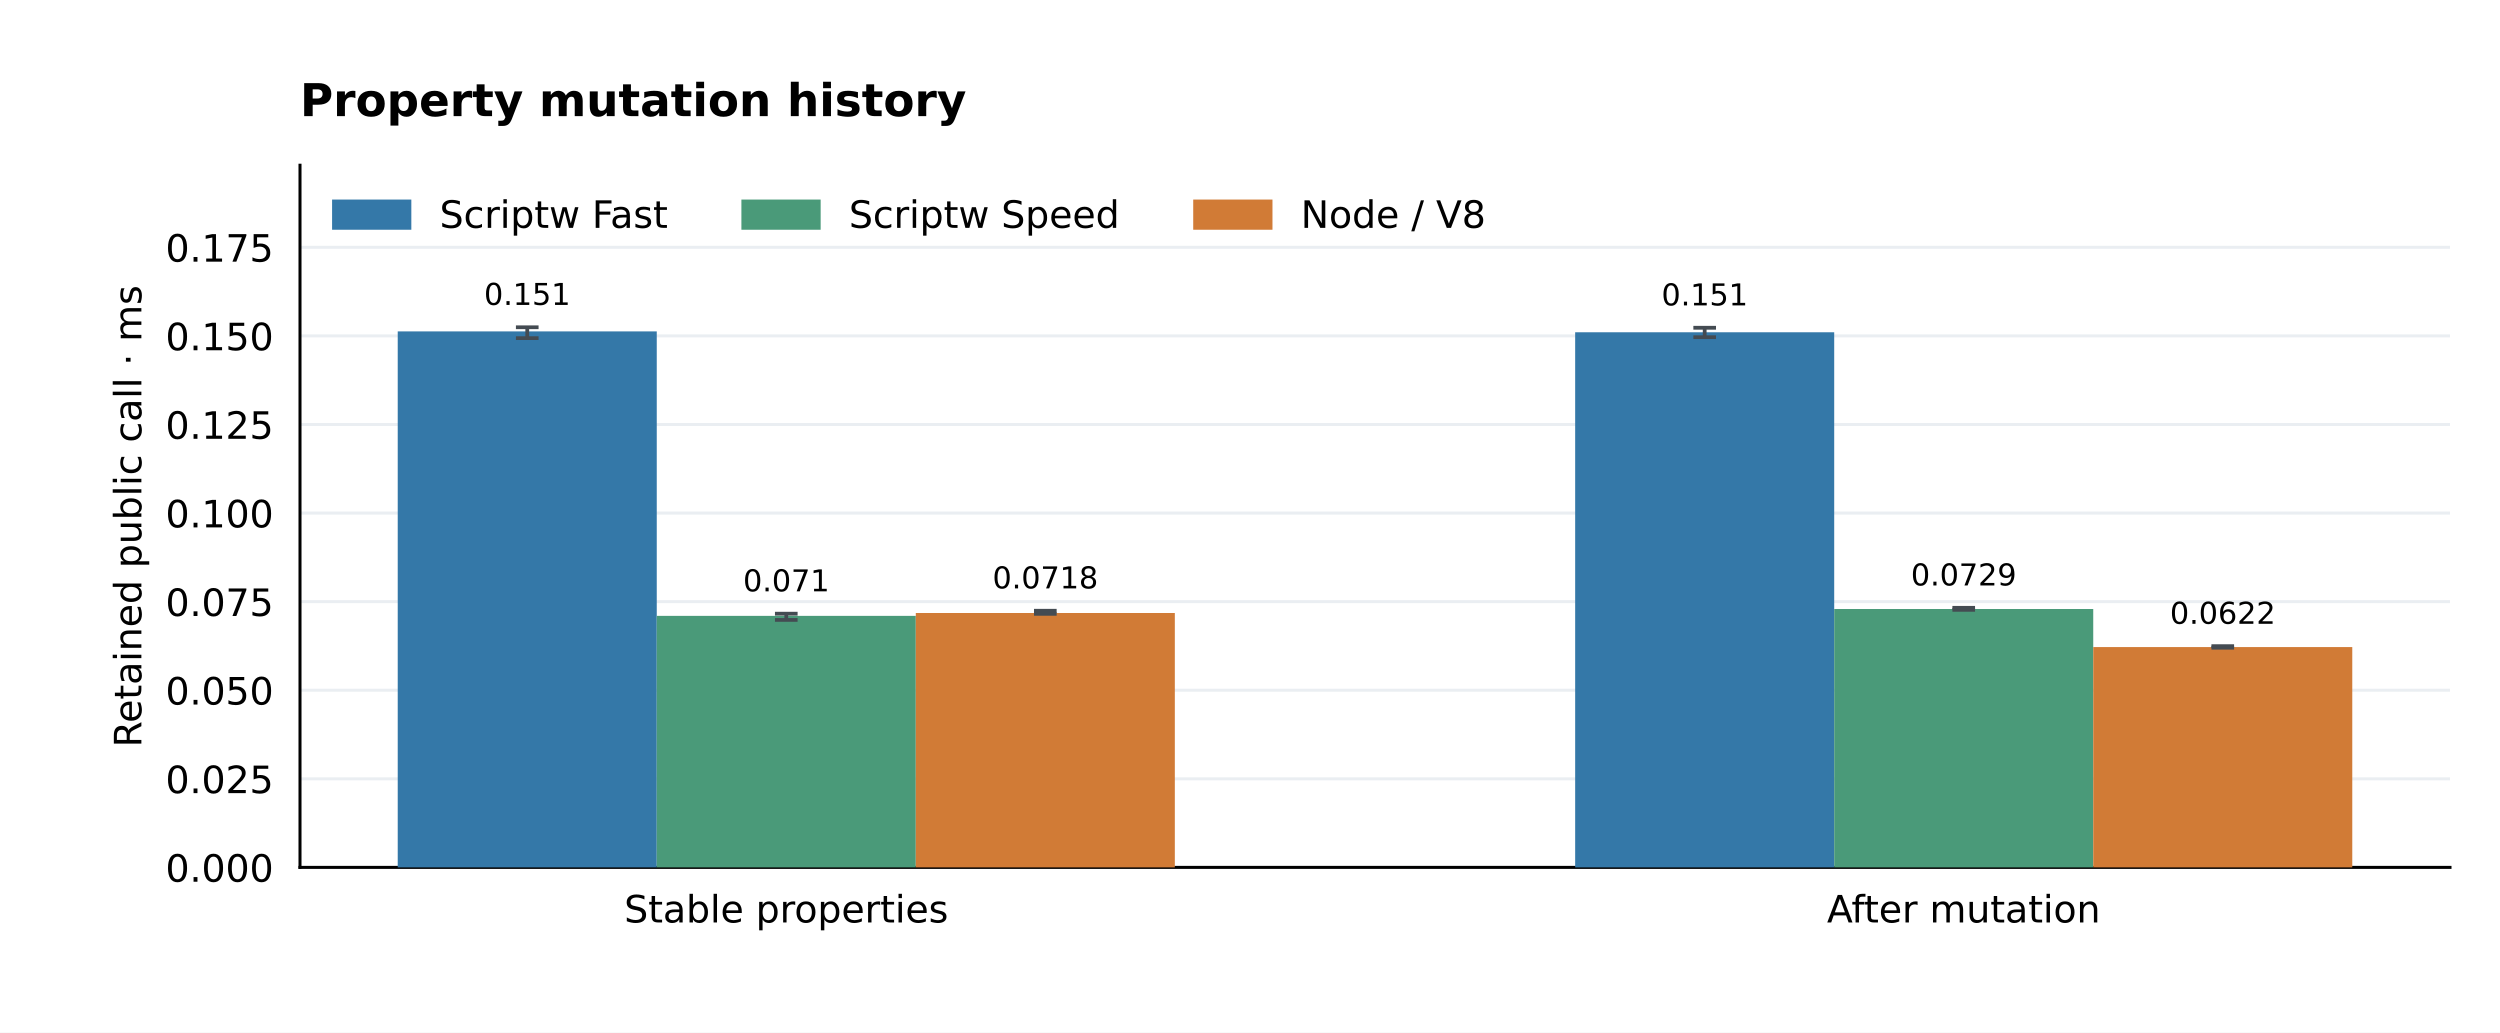
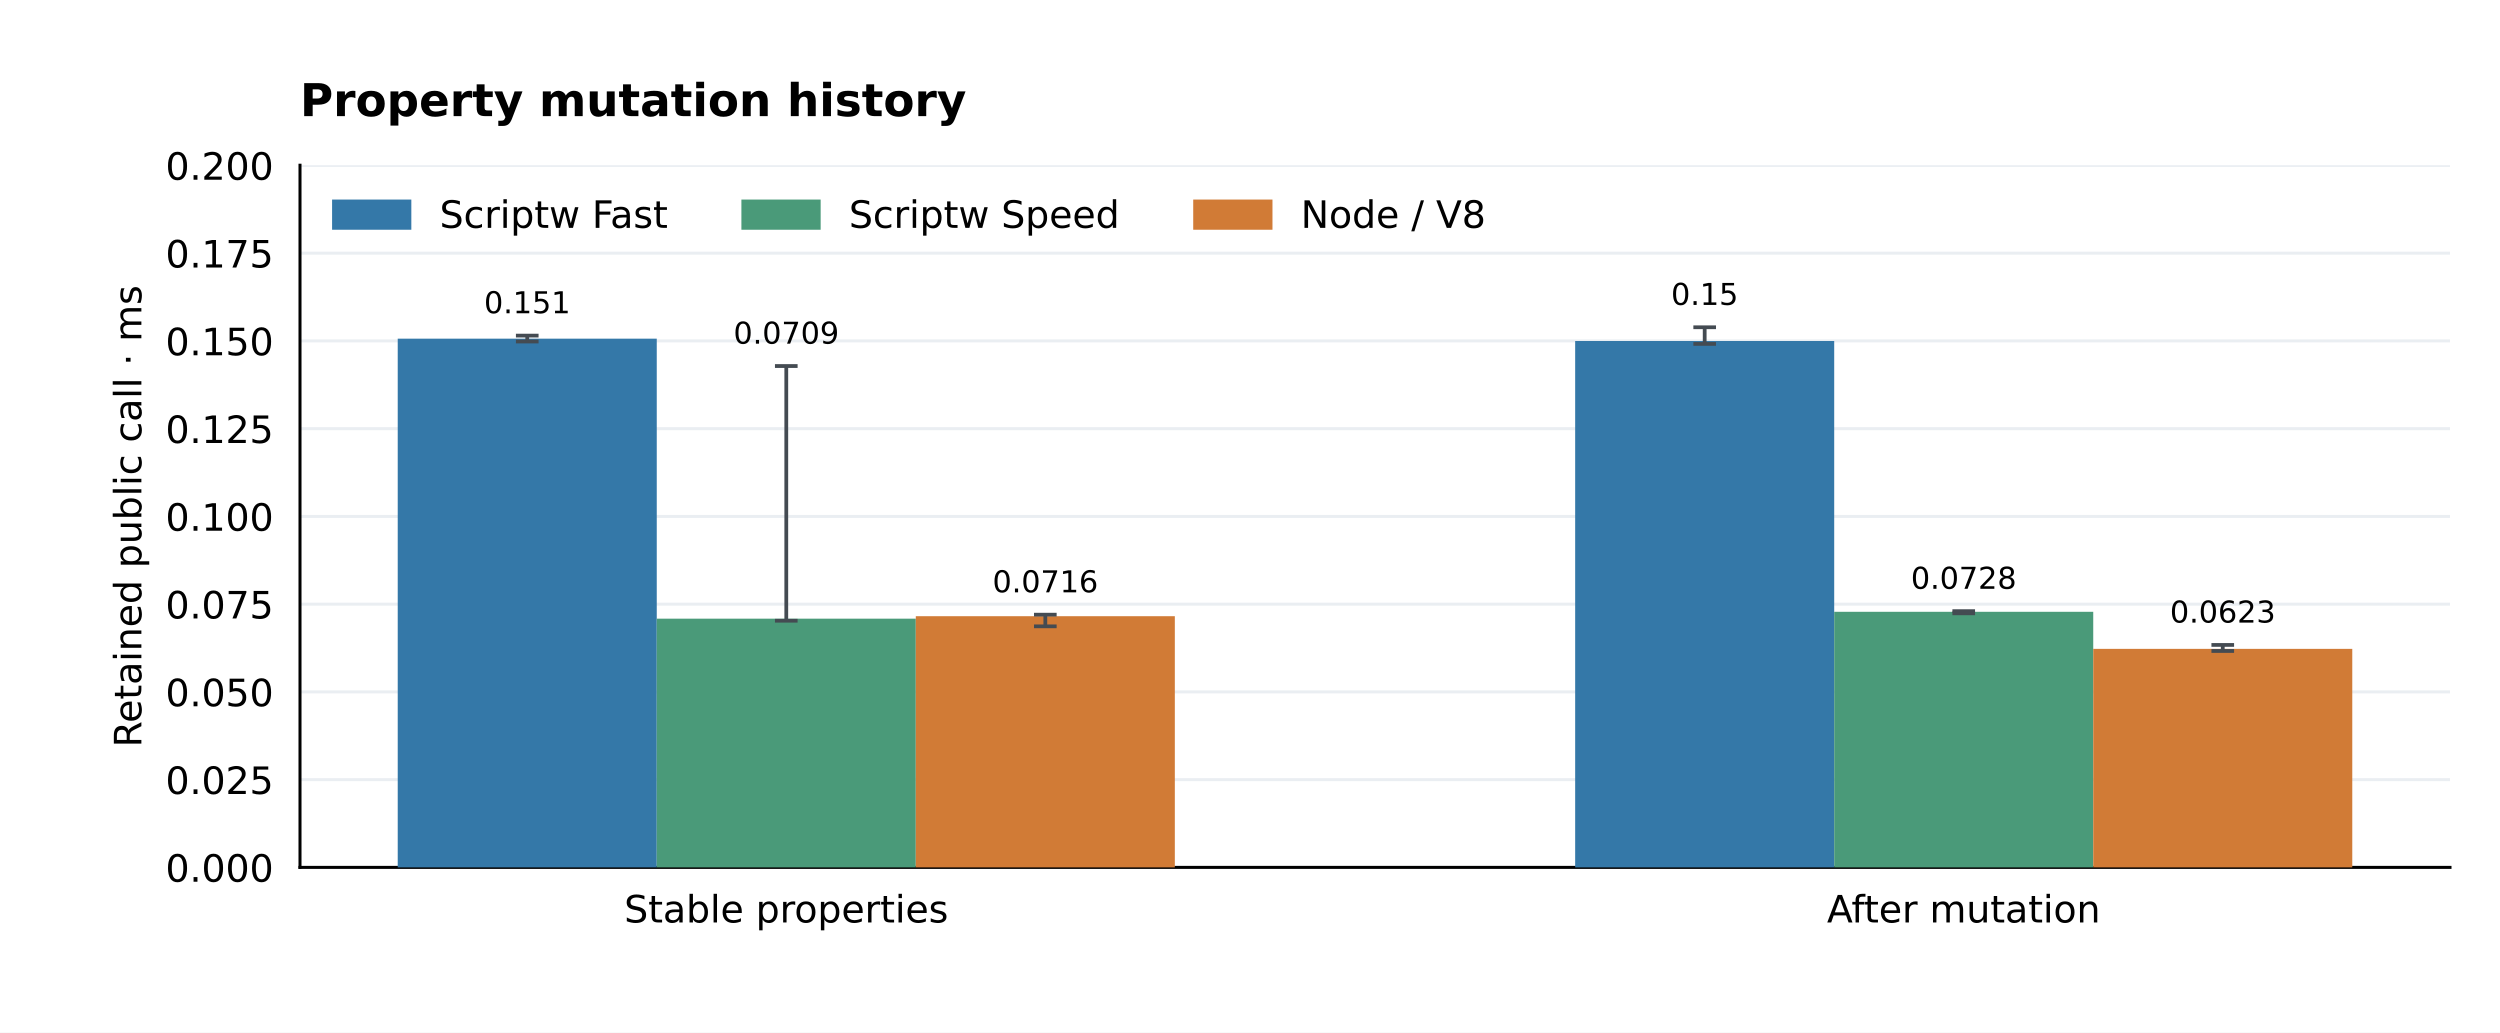
<svg xmlns="http://www.w3.org/2000/svg" xmlns:xlink="http://www.w3.org/1999/xlink" width="662.4pt" height="273.6pt" viewBox="0 0 662.4 273.6" version="1.1">
  <defs>
    <style type="text/css">*{stroke-linejoin: round; stroke-linecap: butt}</style>
  </defs>
  <g id="figure_1">
    <g id="patch_1">
      <path d="M 0 273.6 L 662.4 273.6 L 662.4 0 L 0 0 z " style="fill: #ffffff" />
    </g>
    <g id="axes_1">
      <g id="patch_2">
        <path d="M 79.488 229.824 L 649.152 229.824 L 649.152 43.776 L 79.488 43.776 z " style="fill: #ffffff" />
      </g>
      <g id="matplotlib.axis_1">
        <g id="xtick_1">
          <g id="line2d_1" />
          <g id="text_1">
            <text style="font-size: 10px; font-family: 'DejaVu Sans'; text-anchor: middle" x="208.333" y="244.422" transform="rotate(-0 208.3331 244.4224)">Stable properties</text>
          </g>
        </g>
        <g id="xtick_2">
          <g id="line2d_2" />
          <g id="text_2">
            <text style="font-size: 10px; font-family: 'DejaVu Sans'; text-anchor: middle" x="520.307" y="244.422" transform="rotate(-0 520.3069 244.4224)">After mutation</text>
          </g>
        </g>
      </g>
      <g id="matplotlib.axis_2">
        <g id="ytick_1">
          <g id="line2d_3">
            <path d="M 79.488 229.824 L 649.152 229.824 " clip-path="url(#p734627fd88)" style="fill: none; stroke: #eaeef2; stroke-width: 0.8; stroke-linecap: square" />
          </g>
          <g id="line2d_4" />
          <g id="text_3">
            <text style="font-size: 10px; font-family: 'DejaVu Sans'; text-anchor: end" x="72.488" y="233.623" transform="rotate(-0 72.488 233.6228)">0.000</text>
          </g>
        </g>
        <g id="ytick_2">
          <g id="line2d_5">
-             <path d="M 79.488 206.353 L 649.152 206.353 " clip-path="url(#p734627fd88)" style="fill: none; stroke: #eaeef2; stroke-width: 0.8; stroke-linecap: square" />
+             <path d="M 79.488 206.575 L 649.152 206.575 " clip-path="url(#p734627fd88)" style="fill: none; stroke: #eaeef2; stroke-width: 0.8; stroke-linecap: square" />
          </g>
          <g id="line2d_6" />
          <g id="text_4">
-             <text style="font-size: 10px; font-family: 'DejaVu Sans'; text-anchor: end" x="72.488" y="210.152" transform="rotate(-0 72.488 210.1523)">0.025</text>
+             <text style="font-size: 10px; font-family: 'DejaVu Sans'; text-anchor: end" x="72.488" y="210.374" transform="rotate(-0 72.488 210.3739)">0.025</text>
          </g>
        </g>
        <g id="ytick_3">
          <g id="line2d_7">
-             <path d="M 79.488 182.883 L 649.152 182.883 " clip-path="url(#p734627fd88)" style="fill: none; stroke: #eaeef2; stroke-width: 0.8; stroke-linecap: square" />
+             <path d="M 79.488 183.326 L 649.152 183.326 " clip-path="url(#p734627fd88)" style="fill: none; stroke: #eaeef2; stroke-width: 0.8; stroke-linecap: square" />
          </g>
          <g id="line2d_8" />
          <g id="text_5">
-             <text style="font-size: 10px; font-family: 'DejaVu Sans'; text-anchor: end" x="72.488" y="186.682" transform="rotate(-0 72.488 186.6818)">0.050</text>
+             <text style="font-size: 10px; font-family: 'DejaVu Sans'; text-anchor: end" x="72.488" y="187.125" transform="rotate(-0 72.488 187.125)">0.050</text>
          </g>
        </g>
        <g id="ytick_4">
          <g id="line2d_9">
-             <path d="M 79.488 159.412 L 649.152 159.412 " clip-path="url(#p734627fd88)" style="fill: none; stroke: #eaeef2; stroke-width: 0.8; stroke-linecap: square" />
+             <path d="M 79.488 160.077 L 649.152 160.077 " clip-path="url(#p734627fd88)" style="fill: none; stroke: #eaeef2; stroke-width: 0.8; stroke-linecap: square" />
          </g>
          <g id="line2d_10" />
          <g id="text_6">
-             <text style="font-size: 10px; font-family: 'DejaVu Sans'; text-anchor: end" x="72.488" y="163.211" transform="rotate(-0 72.488 163.2113)">0.075</text>
+             <text style="font-size: 10px; font-family: 'DejaVu Sans'; text-anchor: end" x="72.488" y="163.876" transform="rotate(-0 72.488 163.8761)">0.075</text>
          </g>
        </g>
        <g id="ytick_5">
          <g id="line2d_11">
-             <path d="M 79.488 135.942 L 649.152 135.942 " clip-path="url(#p734627fd88)" style="fill: none; stroke: #eaeef2; stroke-width: 0.8; stroke-linecap: square" />
+             <path d="M 79.488 136.828 L 649.152 136.828 " clip-path="url(#p734627fd88)" style="fill: none; stroke: #eaeef2; stroke-width: 0.8; stroke-linecap: square" />
          </g>
          <g id="line2d_12" />
          <g id="text_7">
-             <text style="font-size: 10px; font-family: 'DejaVu Sans'; text-anchor: end" x="72.488" y="139.741" transform="rotate(-0 72.488 139.7407)">0.100</text>
+             <text style="font-size: 10px; font-family: 'DejaVu Sans'; text-anchor: end" x="72.488" y="140.627" transform="rotate(-0 72.488 140.6271)">0.100</text>
          </g>
        </g>
        <g id="ytick_6">
          <g id="line2d_13">
-             <path d="M 79.488 112.471 L 649.152 112.471 " clip-path="url(#p734627fd88)" style="fill: none; stroke: #eaeef2; stroke-width: 0.8; stroke-linecap: square" />
+             <path d="M 79.488 113.579 L 649.152 113.579 " clip-path="url(#p734627fd88)" style="fill: none; stroke: #eaeef2; stroke-width: 0.8; stroke-linecap: square" />
          </g>
          <g id="line2d_14" />
          <g id="text_8">
-             <text style="font-size: 10px; font-family: 'DejaVu Sans'; text-anchor: end" x="72.488" y="116.27" transform="rotate(-0 72.488 116.2702)">0.125</text>
+             <text style="font-size: 10px; font-family: 'DejaVu Sans'; text-anchor: end" x="72.488" y="117.378" transform="rotate(-0 72.488 117.3782)">0.125</text>
          </g>
        </g>
        <g id="ytick_7">
          <g id="line2d_15">
-             <path d="M 79.488 89.001 L 649.152 89.001 " clip-path="url(#p734627fd88)" style="fill: none; stroke: #eaeef2; stroke-width: 0.8; stroke-linecap: square" />
+             <path d="M 79.488 90.33 L 649.152 90.33 " clip-path="url(#p734627fd88)" style="fill: none; stroke: #eaeef2; stroke-width: 0.8; stroke-linecap: square" />
          </g>
          <g id="line2d_16" />
          <g id="text_9">
-             <text style="font-size: 10px; font-family: 'DejaVu Sans'; text-anchor: end" x="72.488" y="92.8" transform="rotate(-0 72.488 92.79971)">0.150</text>
+             <text style="font-size: 10px; font-family: 'DejaVu Sans'; text-anchor: end" x="72.488" y="94.129" transform="rotate(-0 72.488 94.1293)">0.150</text>
          </g>
        </g>
        <g id="ytick_8">
          <g id="line2d_17">
-             <path d="M 79.488 65.53 L 649.152 65.53 " clip-path="url(#p734627fd88)" style="fill: none; stroke: #eaeef2; stroke-width: 0.8; stroke-linecap: square" />
+             <path d="M 79.488 67.082 L 649.152 67.082 " clip-path="url(#p734627fd88)" style="fill: none; stroke: #eaeef2; stroke-width: 0.8; stroke-linecap: square" />
          </g>
          <g id="line2d_18" />
          <g id="text_10">
-             <text style="font-size: 10px; font-family: 'DejaVu Sans'; text-anchor: end" x="72.488" y="69.329" transform="rotate(-0 72.488 69.32918)">0.175</text>
-           </g>
-         </g>
-         <g id="text_11">
+             <text style="font-size: 10px; font-family: 'DejaVu Sans'; text-anchor: end" x="72.488" y="70.88" transform="rotate(-0 72.488 70.88038)">0.175</text>
+           </g>
+         </g>
+         <g id="ytick_9">
+           <g id="line2d_19">
+             <path d="M 79.488 43.833 L 649.152 43.833 " clip-path="url(#p734627fd88)" style="fill: none; stroke: #eaeef2; stroke-width: 0.8; stroke-linecap: square" />
+           </g>
+           <g id="line2d_20" />
+           <g id="text_11">
+             <text style="font-size: 10px; font-family: 'DejaVu Sans'; text-anchor: end" x="72.488" y="47.631" transform="rotate(-0 72.488 47.63146)">0.200</text>
+           </g>
+         </g>
+         <g id="text_12">
          <text style="font-size: 10px; font-family: 'DejaVu Sans'; text-anchor: middle" x="37.458" y="136.8" transform="rotate(-90 37.45753 136.8)">Retained public call · ms</text>
        </g>
      </g>
      <g id="patch_3">
        <path d="M 79.488 229.824 L 79.488 43.776 " style="fill: none; stroke: #000000; stroke-width: 0.8; stroke-linejoin: miter; stroke-linecap: square" />
      </g>
      <g id="patch_4">
        <path d="M 79.488 229.824 L 649.152 229.824 " style="fill: none; stroke: #000000; stroke-width: 0.8; stroke-linejoin: miter; stroke-linecap: square" />
      </g>
      <g id="patch_5">
-         <path d="M 105.382 229.824 L 174.016 229.824 L 174.016 87.806 L 105.382 87.806 z " clip-path="url(#p734627fd88)" style="fill: #3478a8" />
-       </g>
-       <g id="text_12">
-         <text style="font-size: 8px; font-family: 'DejaVu Sans'; text-anchor: middle" x="139.699" y="80.788" transform="rotate(-0 139.6989 80.78828)">0.151</text>
+         <path d="M 105.382 229.824 L 174.016 229.824 L 174.016 89.734 L 105.382 89.734 z " clip-path="url(#p734627fd88)" style="fill: #3478a8" />
+       </g>
+       <g id="text_13">
+         <text style="font-size: 8px; font-family: 'DejaVu Sans'; text-anchor: middle" x="139.699" y="82.997" transform="rotate(-0 139.6989 82.99693)">0.151</text>
      </g>
      <g id="patch_6">
-         <path d="M 417.356 229.824 L 485.99 229.824 L 485.99 88.037 L 417.356 88.037 z " clip-path="url(#p734627fd88)" style="fill: #3478a8" />
-       </g>
-       <g id="text_13">
-         <text style="font-size: 8px; font-family: 'DejaVu Sans'; text-anchor: middle" x="451.673" y="80.921" transform="rotate(-0 451.6726 80.92065)">0.151</text>
+         <path d="M 417.356 229.824 L 485.99 229.824 L 485.99 90.344 L 417.356 90.344 z " clip-path="url(#p734627fd88)" style="fill: #3478a8" />
+       </g>
+       <g id="text_14">
+         <text style="font-size: 8px; font-family: 'DejaVu Sans'; text-anchor: middle" x="451.673" y="80.788" transform="rotate(-0 451.6726 80.78828)">0.15</text>
      </g>
      <g id="patch_7">
-         <path d="M 174.016 229.824 L 242.65 229.824 L 242.65 163.186 L 174.016 163.186 z " clip-path="url(#p734627fd88)" style="fill: #4a9a79" />
-       </g>
-       <g id="text_14">
-         <text style="font-size: 8px; font-family: 'DejaVu Sans'; text-anchor: middle" x="208.333" y="156.686" transform="rotate(-0 208.3331 156.6863)">0.071</text>
+         <path d="M 174.016 229.824 L 242.65 229.824 L 242.65 163.928 L 174.016 163.928 z " clip-path="url(#p734627fd88)" style="fill: #4a9a79" />
+       </g>
+       <g id="text_15">
+         <text style="font-size: 8px; font-family: 'DejaVu Sans'; text-anchor: middle" x="208.333" y="91.065" transform="rotate(-0 208.3331 91.06523)">0.0709</text>
      </g>
      <g id="patch_8">
-         <path d="M 485.99 229.824 L 554.624 229.824 L 554.624 161.357 L 485.99 161.357 z " clip-path="url(#p734627fd88)" style="fill: #4a9a79" />
-       </g>
-       <g id="text_15">
-         <text style="font-size: 8px; font-family: 'DejaVu Sans'; text-anchor: middle" x="520.307" y="155.125" transform="rotate(-0 520.3069 155.125)">0.0729</text>
+         <path d="M 485.99 229.824 L 554.624 229.824 L 554.624 162.111 L 485.99 162.111 z " clip-path="url(#p734627fd88)" style="fill: #4a9a79" />
+       </g>
+       <g id="text_16">
+         <text style="font-size: 8px; font-family: 'DejaVu Sans'; text-anchor: middle" x="520.307" y="156.007" transform="rotate(-0 520.3069 156.0069)">0.0728</text>
      </g>
      <g id="patch_9">
-         <path d="M 242.65 229.824 L 311.284 229.824 L 311.284 162.429 L 242.65 162.429 z " clip-path="url(#p734627fd88)" style="fill: #d17b36" />
-       </g>
-       <g id="text_16">
-         <text style="font-size: 8px; font-family: 'DejaVu Sans'; text-anchor: middle" x="276.967" y="155.906" transform="rotate(-0 276.9674 155.9061)">0.0718</text>
+         <path d="M 242.65 229.824 L 311.284 229.824 L 311.284 163.266 L 242.65 163.266 z " clip-path="url(#p734627fd88)" style="fill: #d17b36" />
+       </g>
+       <g id="text_17">
+         <text style="font-size: 8px; font-family: 'DejaVu Sans'; text-anchor: middle" x="276.967" y="156.939" transform="rotate(-0 276.9674 156.9387)">0.0716</text>
      </g>
      <g id="patch_10">
-         <path d="M 554.624 229.824 L 623.258 229.824 L 623.258 171.445 L 554.624 171.445 z " clip-path="url(#p734627fd88)" style="fill: #d17b36" />
-       </g>
-       <g id="text_17">
-         <text style="font-size: 8px; font-family: 'DejaVu Sans'; text-anchor: middle" x="588.941" y="165.283" transform="rotate(-0 588.9411 165.2831)">0.0622</text>
+         <path d="M 554.624 229.824 L 623.258 229.824 L 623.258 171.931 L 554.624 171.931 z " clip-path="url(#p734627fd88)" style="fill: #d17b36" />
      </g>
      <g id="text_18">
+         <text style="font-size: 8px; font-family: 'DejaVu Sans'; text-anchor: middle" x="588.941" y="164.961" transform="rotate(-0 588.9411 164.9615)">0.0623</text>
+       </g>
+       <g id="text_19">
        <text style="font-weight: 700; font-size: 12px; font-family: 'DejaVu Sans'; text-anchor: start" x="79.488" y="30.776" transform="rotate(-0 79.488 30.776)">Property mutation history</text>
      </g>
      <g id="LineCollection_1">
-         <path d="M 139.699 89.589 L 139.699 86.71 " clip-path="url(#p734627fd88)" style="fill: none; stroke: #444b52" />
-       </g>
-       <g id="line2d_19">
+         <path d="M 139.699 90.484 L 139.699 88.919 " clip-path="url(#p734627fd88)" style="fill: none; stroke: #444b52" />
+       </g>
+       <g id="line2d_21">
        <defs>
          <path id="m65b1cacb22" d="M 3 0 L -3 -0 " style="stroke: #444b52" />
        </defs>
        <g clip-path="url(#p734627fd88)">
-           <use xlink:href="#m65b1cacb22" x="139.699" y="89.589" style="fill: #1f77b4; stroke: #444b52" />
-         </g>
-       </g>
-       <g id="line2d_20">
-         <g clip-path="url(#p734627fd88)">
-           <use xlink:href="#m65b1cacb22" x="139.699" y="86.71" style="fill: #1f77b4; stroke: #444b52" />
+           <use xlink:href="#m65b1cacb22" x="139.699" y="90.484" style="fill: #1f77b4; stroke: #444b52" />
+         </g>
+       </g>
+       <g id="line2d_22">
+         <g clip-path="url(#p734627fd88)">
+           <use xlink:href="#m65b1cacb22" x="139.699" y="88.919" style="fill: #1f77b4; stroke: #444b52" />
        </g>
      </g>
      <g id="LineCollection_2">
-         <path d="M 451.673 89.344 L 451.673 86.843 " clip-path="url(#p734627fd88)" style="fill: none; stroke: #444b52" />
-       </g>
-       <g id="line2d_21">
-         <g clip-path="url(#p734627fd88)">
-           <use xlink:href="#m65b1cacb22" x="451.673" y="89.344" style="fill: #1f77b4; stroke: #444b52" />
-         </g>
-       </g>
-       <g id="line2d_22">
-         <g clip-path="url(#p734627fd88)">
-           <use xlink:href="#m65b1cacb22" x="451.673" y="86.843" style="fill: #1f77b4; stroke: #444b52" />
+         <path d="M 451.673 91.127 L 451.673 86.71 " clip-path="url(#p734627fd88)" style="fill: none; stroke: #444b52" />
+       </g>
+       <g id="line2d_23">
+         <g clip-path="url(#p734627fd88)">
+           <use xlink:href="#m65b1cacb22" x="451.673" y="91.127" style="fill: #1f77b4; stroke: #444b52" />
+         </g>
+       </g>
+       <g id="line2d_24">
+         <g clip-path="url(#p734627fd88)">
+           <use xlink:href="#m65b1cacb22" x="451.673" y="86.71" style="fill: #1f77b4; stroke: #444b52" />
        </g>
      </g>
      <g id="LineCollection_3">
-         <path d="M 208.333 164.254 L 208.333 162.608 " clip-path="url(#p734627fd88)" style="fill: none; stroke: #444b52" />
-       </g>
-       <g id="line2d_23">
-         <g clip-path="url(#p734627fd88)">
-           <use xlink:href="#m65b1cacb22" x="208.333" y="164.254" style="fill: #1f77b4; stroke: #444b52" />
-         </g>
-       </g>
-       <g id="line2d_24">
-         <g clip-path="url(#p734627fd88)">
-           <use xlink:href="#m65b1cacb22" x="208.333" y="162.608" style="fill: #1f77b4; stroke: #444b52" />
+         <path d="M 208.333 164.472 L 208.333 96.987 " clip-path="url(#p734627fd88)" style="fill: none; stroke: #444b52" />
+       </g>
+       <g id="line2d_25">
+         <g clip-path="url(#p734627fd88)">
+           <use xlink:href="#m65b1cacb22" x="208.333" y="164.472" style="fill: #1f77b4; stroke: #444b52" />
+         </g>
+       </g>
+       <g id="line2d_26">
+         <g clip-path="url(#p734627fd88)">
+           <use xlink:href="#m65b1cacb22" x="208.333" y="96.987" style="fill: #1f77b4; stroke: #444b52" />
        </g>
      </g>
      <g id="LineCollection_4">
-         <path d="M 520.307 161.583 L 520.307 161.047 " clip-path="url(#p734627fd88)" style="fill: none; stroke: #444b52" />
-       </g>
-       <g id="line2d_25">
-         <g clip-path="url(#p734627fd88)">
-           <use xlink:href="#m65b1cacb22" x="520.307" y="161.583" style="fill: #1f77b4; stroke: #444b52" />
-         </g>
-       </g>
-       <g id="line2d_26">
-         <g clip-path="url(#p734627fd88)">
-           <use xlink:href="#m65b1cacb22" x="520.307" y="161.047" style="fill: #1f77b4; stroke: #444b52" />
+         <path d="M 520.307 162.498 L 520.307 161.929 " clip-path="url(#p734627fd88)" style="fill: none; stroke: #444b52" />
+       </g>
+       <g id="line2d_27">
+         <g clip-path="url(#p734627fd88)">
+           <use xlink:href="#m65b1cacb22" x="520.307" y="162.498" style="fill: #1f77b4; stroke: #444b52" />
+         </g>
+       </g>
+       <g id="line2d_28">
+         <g clip-path="url(#p734627fd88)">
+           <use xlink:href="#m65b1cacb22" x="520.307" y="161.929" style="fill: #1f77b4; stroke: #444b52" />
        </g>
      </g>
      <g id="LineCollection_5">
-         <path d="M 276.967 162.646 L 276.967 161.828 " clip-path="url(#p734627fd88)" style="fill: none; stroke: #444b52" />
-       </g>
-       <g id="line2d_27">
-         <g clip-path="url(#p734627fd88)">
-           <use xlink:href="#m65b1cacb22" x="276.967" y="162.646" style="fill: #1f77b4; stroke: #444b52" />
-         </g>
-       </g>
-       <g id="line2d_28">
-         <g clip-path="url(#p734627fd88)">
-           <use xlink:href="#m65b1cacb22" x="276.967" y="161.828" style="fill: #1f77b4; stroke: #444b52" />
+         <path d="M 276.967 165.955 L 276.967 162.861 " clip-path="url(#p734627fd88)" style="fill: none; stroke: #444b52" />
+       </g>
+       <g id="line2d_29">
+         <g clip-path="url(#p734627fd88)">
+           <use xlink:href="#m65b1cacb22" x="276.967" y="165.955" style="fill: #1f77b4; stroke: #444b52" />
+         </g>
+       </g>
+       <g id="line2d_30">
+         <g clip-path="url(#p734627fd88)">
+           <use xlink:href="#m65b1cacb22" x="276.967" y="162.861" style="fill: #1f77b4; stroke: #444b52" />
        </g>
      </g>
      <g id="LineCollection_6">
-         <path d="M 588.941 171.619 L 588.941 171.205 " clip-path="url(#p734627fd88)" style="fill: none; stroke: #444b52" />
-       </g>
-       <g id="line2d_29">
-         <g clip-path="url(#p734627fd88)">
-           <use xlink:href="#m65b1cacb22" x="588.941" y="171.619" style="fill: #1f77b4; stroke: #444b52" />
-         </g>
-       </g>
-       <g id="line2d_30">
-         <g clip-path="url(#p734627fd88)">
-           <use xlink:href="#m65b1cacb22" x="588.941" y="171.205" style="fill: #1f77b4; stroke: #444b52" />
+         <path d="M 588.941 172.476 L 588.941 170.883 " clip-path="url(#p734627fd88)" style="fill: none; stroke: #444b52" />
+       </g>
+       <g id="line2d_31">
+         <g clip-path="url(#p734627fd88)">
+           <use xlink:href="#m65b1cacb22" x="588.941" y="172.476" style="fill: #1f77b4; stroke: #444b52" />
+         </g>
+       </g>
+       <g id="line2d_32">
+         <g clip-path="url(#p734627fd88)">
+           <use xlink:href="#m65b1cacb22" x="588.941" y="170.883" style="fill: #1f77b4; stroke: #444b52" />
        </g>
      </g>
      <g id="legend_1">
        <g id="patch_11">
          <path d="M 88.488 60.374 L 108.488 60.374 L 108.488 53.374 L 88.488 53.374 z " style="fill: #3478a8; stroke: #3478a8; stroke-linejoin: miter" />
        </g>
-         <g id="text_19">
+         <g id="text_20">
          <text style="font-size: 10px; font-family: 'DejaVu Sans'; text-anchor: start" x="116.488" y="60.374" transform="rotate(-0 116.488 60.37444)">Scriptw Fast</text>
        </g>
        <g id="patch_12">
          <path d="M 196.941 60.374 L 216.941 60.374 L 216.941 53.374 L 196.941 53.374 z " style="fill: #4a9a79; stroke: #4a9a79; stroke-linejoin: miter" />
        </g>
-         <g id="text_20">
+         <g id="text_21">
          <text style="font-size: 10px; font-family: 'DejaVu Sans'; text-anchor: start" x="224.941" y="60.374" transform="rotate(-0 224.9411 60.37444)">Scriptw Speed</text>
        </g>
        <g id="patch_13">
          <path d="M 316.654 60.374 L 336.654 60.374 L 336.654 53.374 L 316.654 53.374 z " style="fill: #d17b36; stroke: #d17b36; stroke-linejoin: miter" />
        </g>
-         <g id="text_21">
+         <g id="text_22">
          <text style="font-size: 10px; font-family: 'DejaVu Sans'; text-anchor: start" x="344.654" y="60.374" transform="rotate(-0 344.6536 60.37444)">Node / V8</text>
        </g>
      </g>
    </g>
  </g>
  <defs>
    <clipPath id="p734627fd88">
      <rect x="79.488" y="43.776" width="569.664" height="186.048" />
    </clipPath>
  </defs>
</svg>
